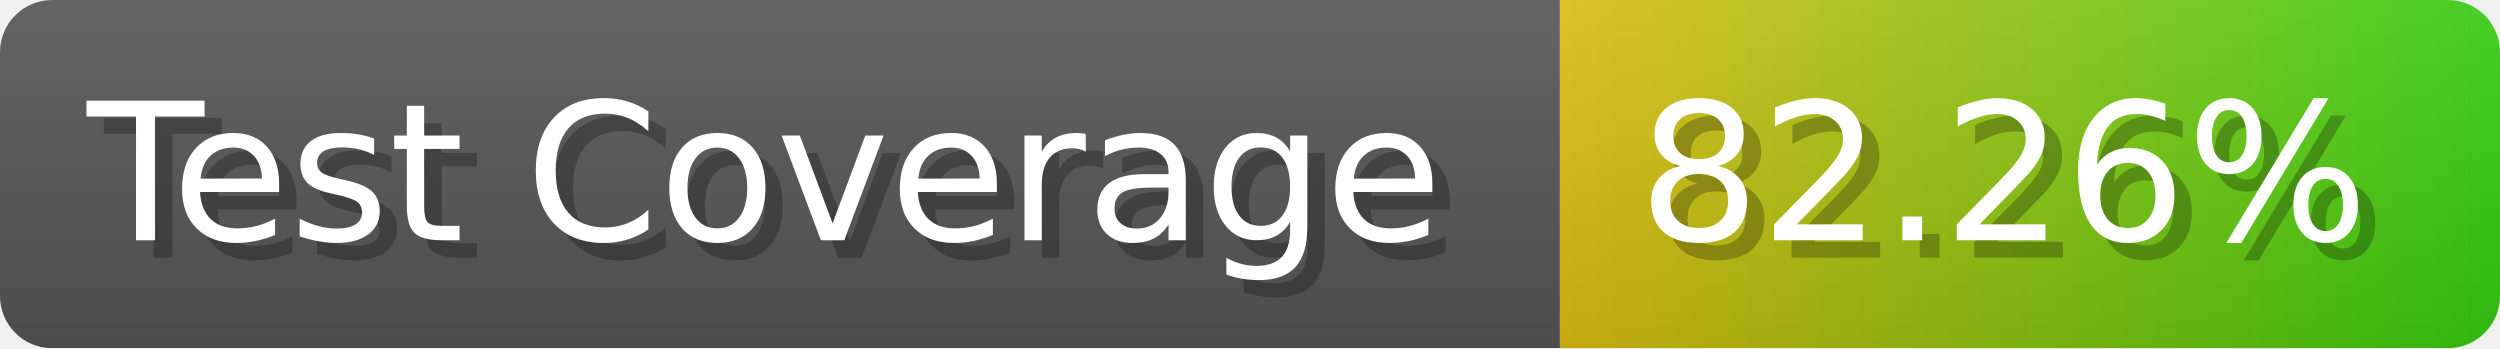
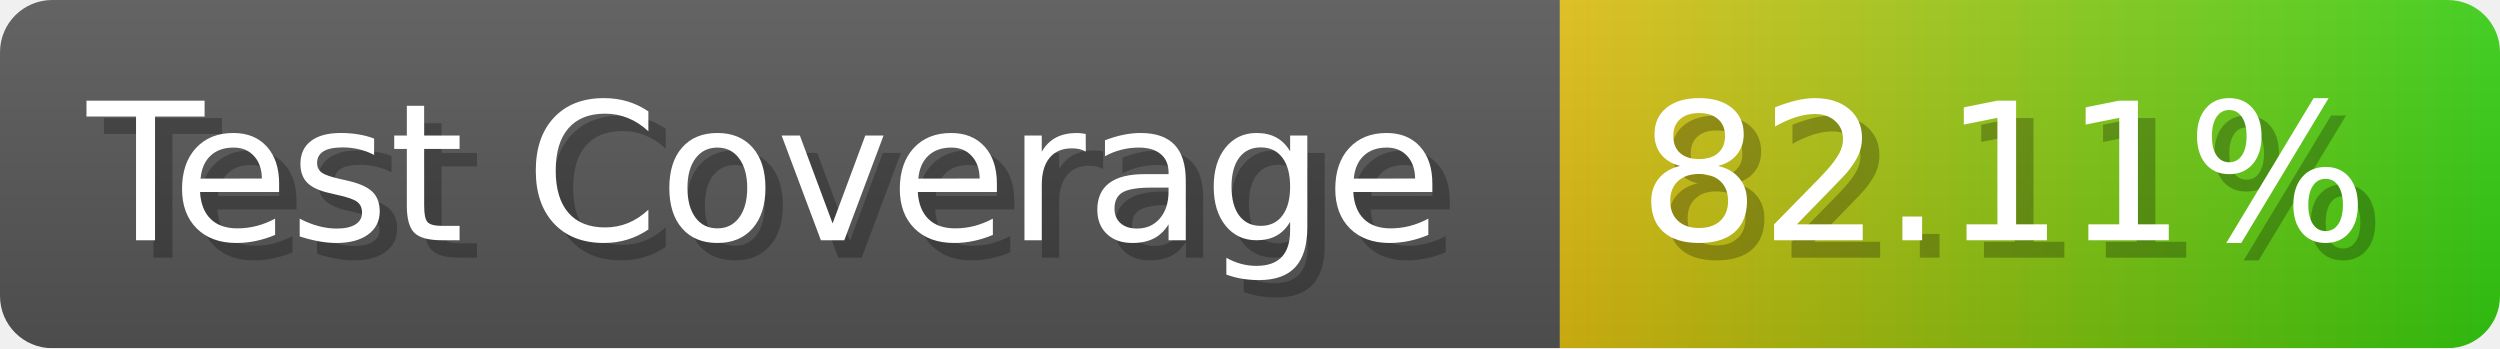
- <svg xmlns="http://www.w3.org/2000/svg" width="143.6" height="20" viewBox="0 0 1436 200" role="img" aria-label="Test Coverage: 82.26%">
+ <svg xmlns="http://www.w3.org/2000/svg" width="143.6" height="20" viewBox="0 0 1436 200" role="img" aria-label="Test Coverage: 82.11%">
  <linearGradient id="a" x2="0" y2="100%">
    <stop offset="0" stop-opacity=".1" stop-color="#EEE" />
    <stop offset="1" stop-opacity=".1" />
  </linearGradient>
  <mask id="m">
    <rect width="1436" height="200" rx="30" fill="#FFF" />
  </mask>
  <g mask="url(#m)">
    <rect width="896" height="200" fill="#555" />
    <rect width="540" height="200" fill="url(#x)" x="896" />
    <rect width="1436" height="200" fill="url(#a)" />
  </g>
  <g aria-hidden="true" fill="#fff" text-anchor="start" font-family="Verdana,DejaVu Sans,sans-serif" font-size="110">
    <text x="60" y="148" textLength="796" fill="#000" opacity="0.25">Test Coverage</text>
    <text x="50" y="138" textLength="796">Test Coverage</text>
-     <text x="951" y="148" textLength="440" fill="#000" opacity="0.25">82.26%</text>
-     <text x="941" y="138" textLength="440">82.26%</text>
+     <text x="951" y="148" textLength="440" fill="#000" opacity="0.25">82.11%</text>
+     <text x="941" y="138" textLength="440">82.11%</text>
  </g>
  <linearGradient id="x" x1="0%" y1="0%" x2="100%" y2="0%">
    <stop offset="0%" style="stop-color:#DB1" />
    <stop offset="100%" style="stop-color:#3C1" />
  </linearGradient>
</svg>
